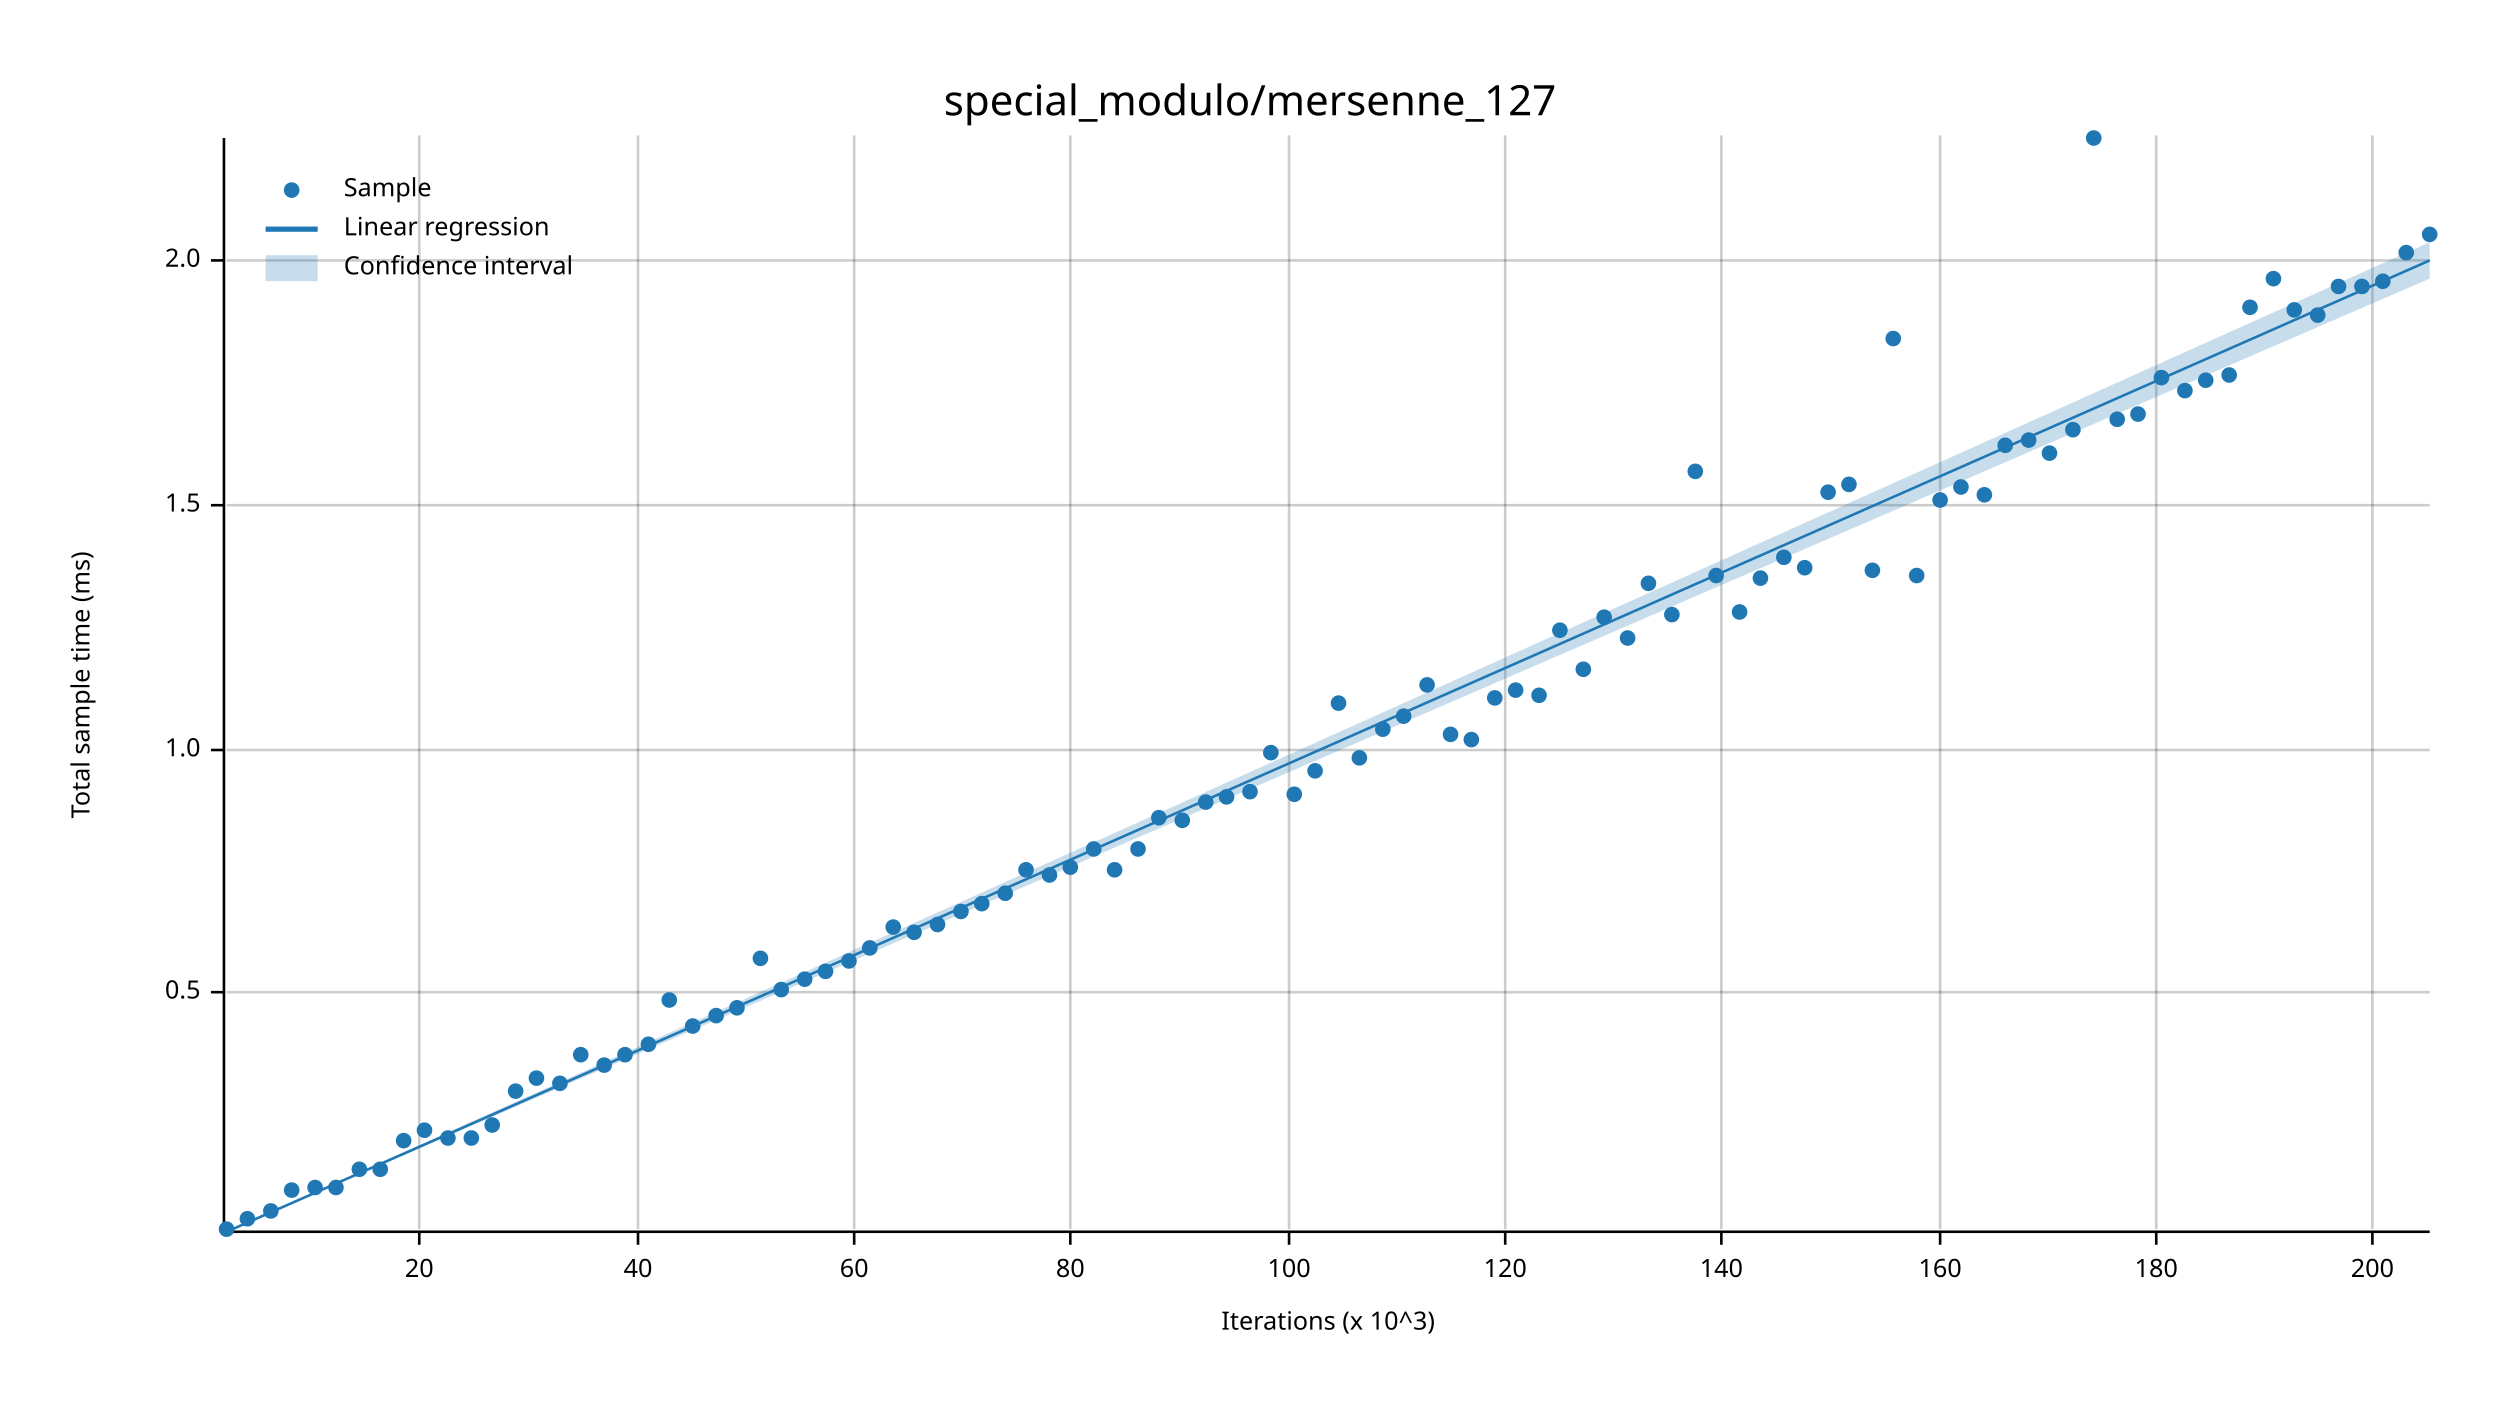
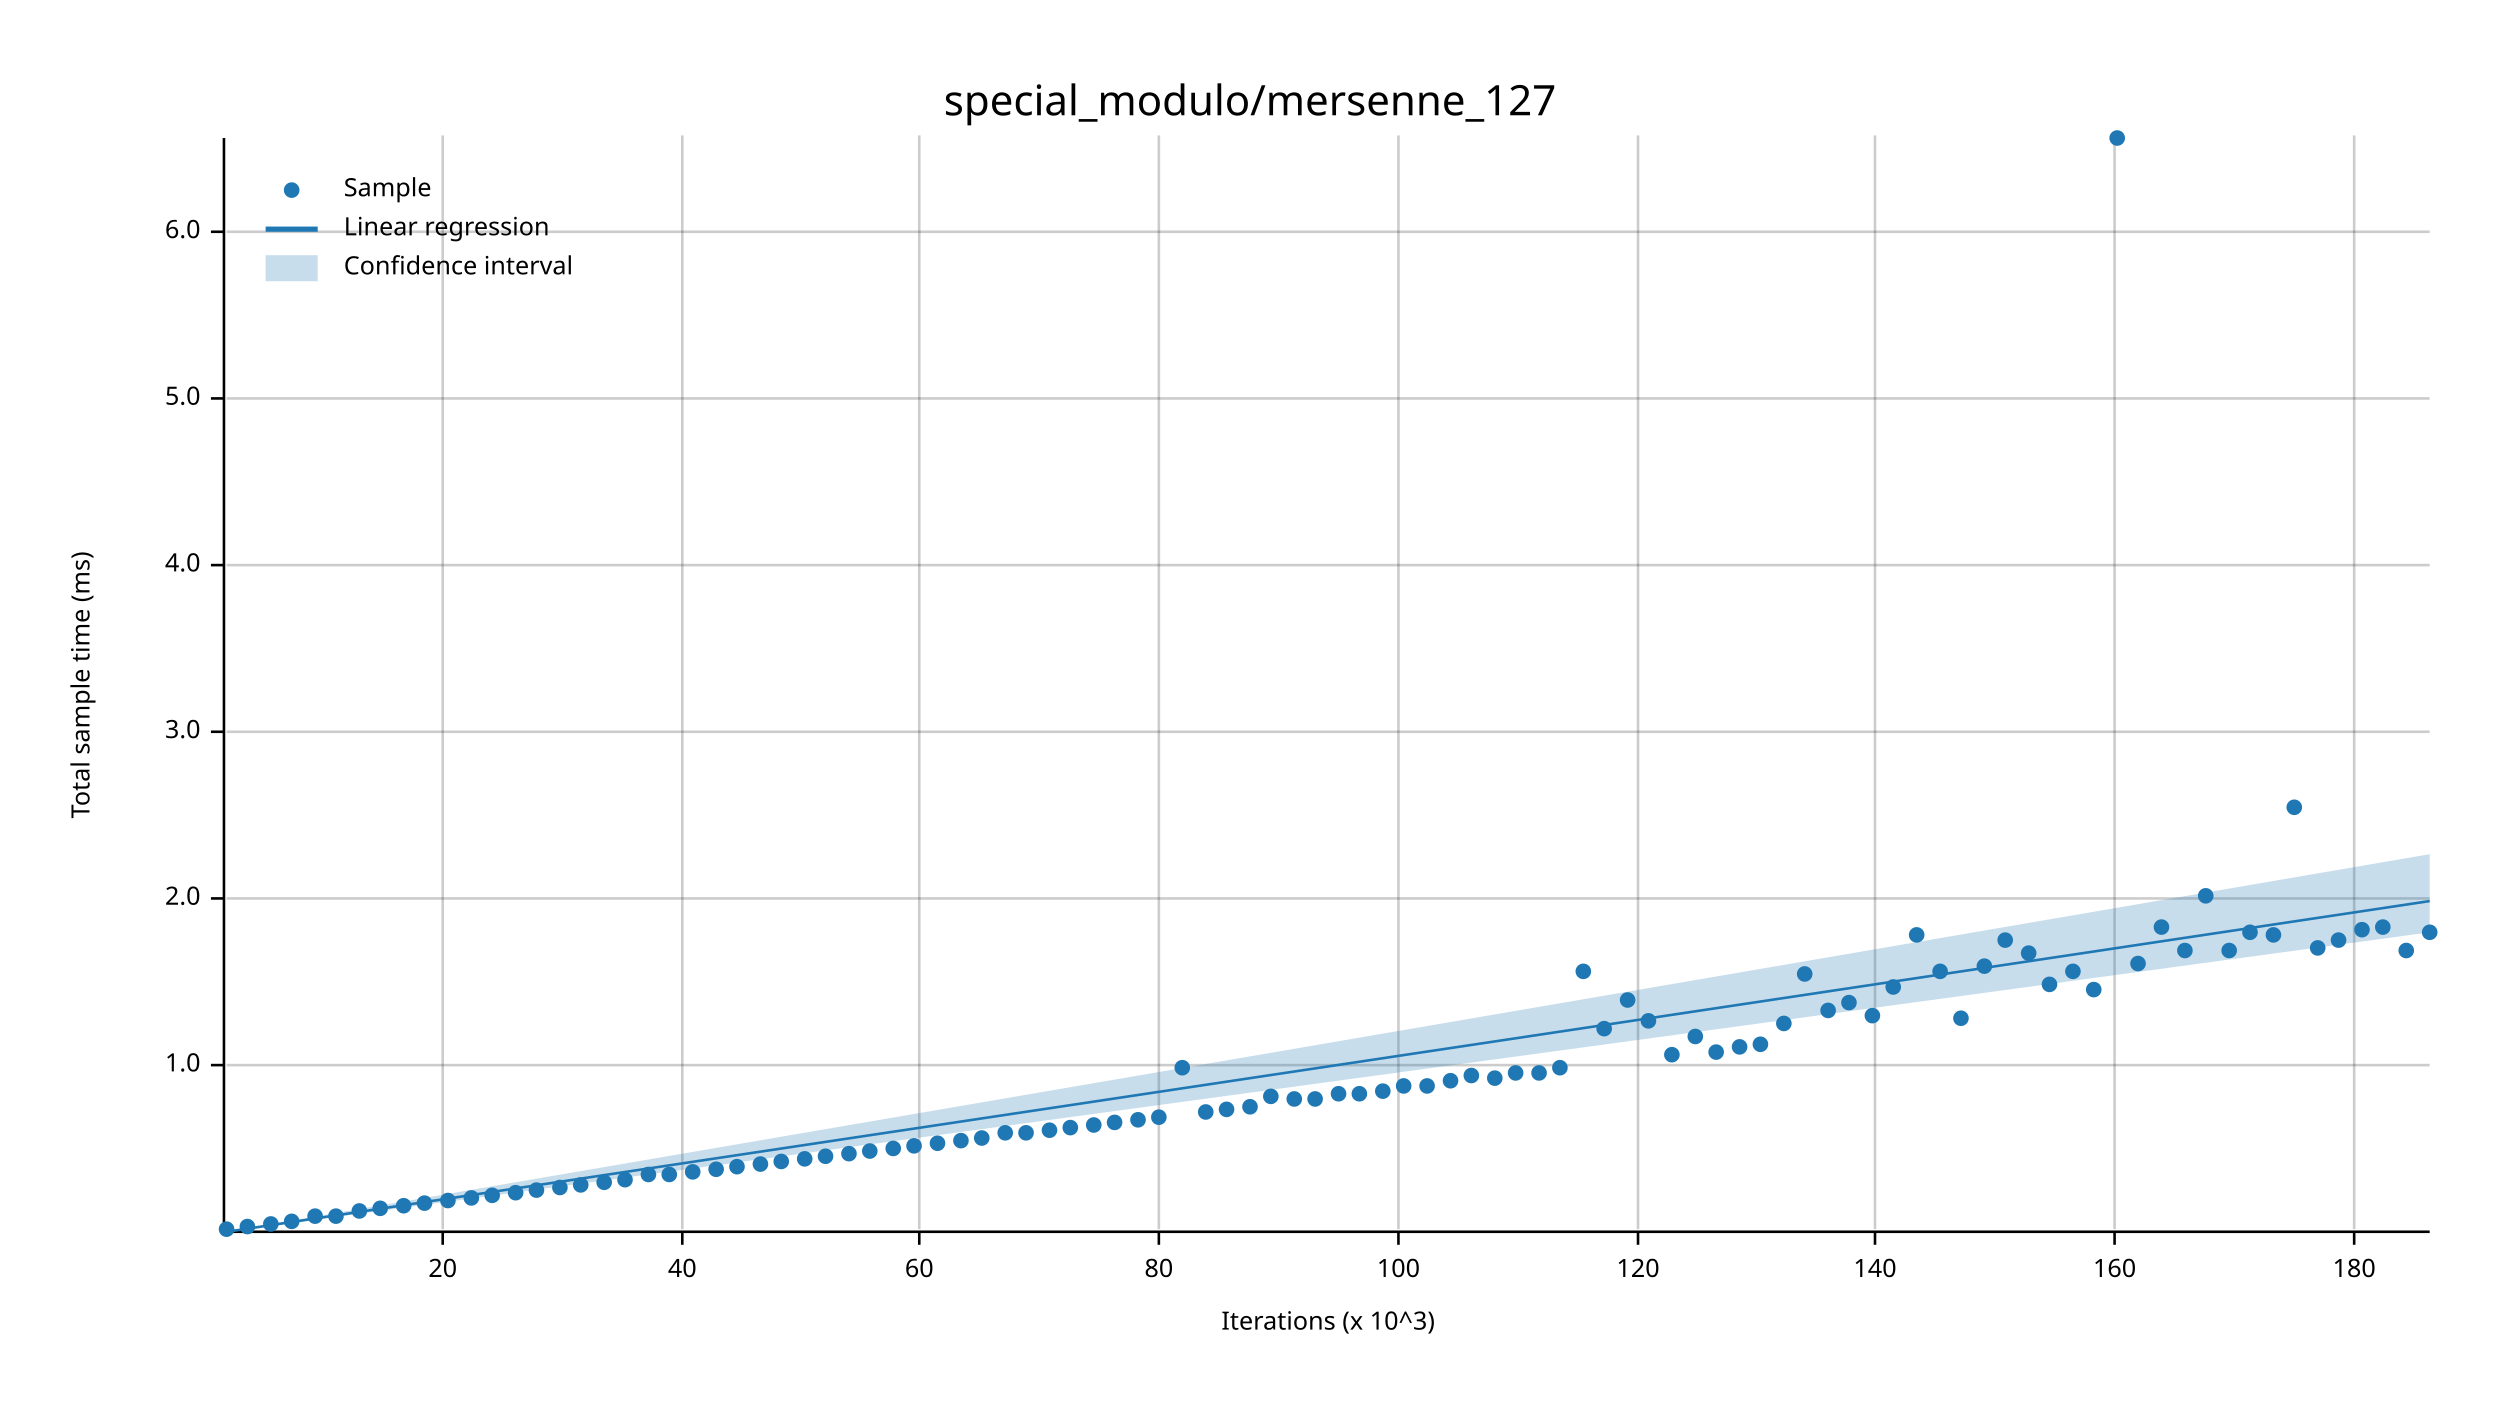
<svg xmlns="http://www.w3.org/2000/svg" width="960" height="540" viewBox="0 0 960 540">
  <text x="480" y="32" dy="0.76em" text-anchor="middle" font-family="sans-serif" font-size="16.129" opacity="1" fill="#000000">
special_modulo/mersenne_127
</text>
  <text x="27" y="263" dy="0.76em" text-anchor="middle" font-family="sans-serif" font-size="9.677" opacity="1" fill="#000000" transform="rotate(270, 27, 263)">
Total sample time (ms)
</text>
  <text x="510" y="513" dy="-0.5ex" text-anchor="middle" font-family="sans-serif" font-size="9.677" opacity="1" fill="#000000">
Iterations (x 10^3)
</text>
-   <line opacity="0.2" stroke="#000000" stroke-width="1" x1="161" y1="472" x2="161" y2="52" />
-   <line opacity="0.2" stroke="#000000" stroke-width="1" x1="245" y1="472" x2="245" y2="52" />
-   <line opacity="0.2" stroke="#000000" stroke-width="1" x1="328" y1="472" x2="328" y2="52" />
-   <line opacity="0.2" stroke="#000000" stroke-width="1" x1="411" y1="472" x2="411" y2="52" />
-   <line opacity="0.2" stroke="#000000" stroke-width="1" x1="495" y1="472" x2="495" y2="52" />
-   <line opacity="0.2" stroke="#000000" stroke-width="1" x1="578" y1="472" x2="578" y2="52" />
-   <line opacity="0.2" stroke="#000000" stroke-width="1" x1="661" y1="472" x2="661" y2="52" />
-   <line opacity="0.2" stroke="#000000" stroke-width="1" x1="745" y1="472" x2="745" y2="52" />
-   <line opacity="0.2" stroke="#000000" stroke-width="1" x1="828" y1="472" x2="828" y2="52" />
-   <line opacity="0.2" stroke="#000000" stroke-width="1" x1="911" y1="472" x2="911" y2="52" />
-   <line opacity="0.2" stroke="#000000" stroke-width="1" x1="87" y1="381" x2="933" y2="381" />
-   <line opacity="0.2" stroke="#000000" stroke-width="1" x1="87" y1="288" x2="933" y2="288" />
-   <line opacity="0.2" stroke="#000000" stroke-width="1" x1="87" y1="194" x2="933" y2="194" />
-   <line opacity="0.2" stroke="#000000" stroke-width="1" x1="87" y1="100" x2="933" y2="100" />
+   <line opacity="0.2" stroke="#000000" stroke-width="1" x1="170" y1="472" x2="170" y2="52" />
+   <line opacity="0.2" stroke="#000000" stroke-width="1" x1="262" y1="472" x2="262" y2="52" />
+   <line opacity="0.2" stroke="#000000" stroke-width="1" x1="353" y1="472" x2="353" y2="52" />
+   <line opacity="0.2" stroke="#000000" stroke-width="1" x1="445" y1="472" x2="445" y2="52" />
+   <line opacity="0.2" stroke="#000000" stroke-width="1" x1="537" y1="472" x2="537" y2="52" />
+   <line opacity="0.2" stroke="#000000" stroke-width="1" x1="629" y1="472" x2="629" y2="52" />
+   <line opacity="0.2" stroke="#000000" stroke-width="1" x1="720" y1="472" x2="720" y2="52" />
+   <line opacity="0.2" stroke="#000000" stroke-width="1" x1="812" y1="472" x2="812" y2="52" />
+   <line opacity="0.2" stroke="#000000" stroke-width="1" x1="904" y1="472" x2="904" y2="52" />
+   <line opacity="0.2" stroke="#000000" stroke-width="1" x1="87" y1="409" x2="933" y2="409" />
+   <line opacity="0.2" stroke="#000000" stroke-width="1" x1="87" y1="345" x2="933" y2="345" />
+   <line opacity="0.2" stroke="#000000" stroke-width="1" x1="87" y1="281" x2="933" y2="281" />
+   <line opacity="0.2" stroke="#000000" stroke-width="1" x1="87" y1="217" x2="933" y2="217" />
+   <line opacity="0.2" stroke="#000000" stroke-width="1" x1="87" y1="153" x2="933" y2="153" />
+   <line opacity="0.2" stroke="#000000" stroke-width="1" x1="87" y1="89" x2="933" y2="89" />
  <polyline fill="none" opacity="1" stroke="#000000" stroke-width="1" points="86,53 86,473 " />
-   <text x="77" y="381" dy="0.5ex" text-anchor="end" font-family="sans-serif" font-size="9.677" opacity="1" fill="#000000">
- 0.5
- </text>
-   <polyline fill="none" opacity="1" stroke="#000000" stroke-width="1" points="81,381 86,381 " />
-   <text x="77" y="288" dy="0.5ex" text-anchor="end" font-family="sans-serif" font-size="9.677" opacity="1" fill="#000000">
+   <text x="77" y="409" dy="0.5ex" text-anchor="end" font-family="sans-serif" font-size="9.677" opacity="1" fill="#000000">
1.0
</text>
-   <polyline fill="none" opacity="1" stroke="#000000" stroke-width="1" points="81,288 86,288 " />
-   <text x="77" y="194" dy="0.5ex" text-anchor="end" font-family="sans-serif" font-size="9.677" opacity="1" fill="#000000">
- 1.5
- </text>
-   <polyline fill="none" opacity="1" stroke="#000000" stroke-width="1" points="81,194 86,194 " />
-   <text x="77" y="100" dy="0.5ex" text-anchor="end" font-family="sans-serif" font-size="9.677" opacity="1" fill="#000000">
+   <polyline fill="none" opacity="1" stroke="#000000" stroke-width="1" points="81,409 86,409 " />
+   <text x="77" y="345" dy="0.5ex" text-anchor="end" font-family="sans-serif" font-size="9.677" opacity="1" fill="#000000">
2.0
</text>
-   <polyline fill="none" opacity="1" stroke="#000000" stroke-width="1" points="81,100 86,100 " />
+   <polyline fill="none" opacity="1" stroke="#000000" stroke-width="1" points="81,345 86,345 " />
+   <text x="77" y="281" dy="0.5ex" text-anchor="end" font-family="sans-serif" font-size="9.677" opacity="1" fill="#000000">
+ 3.0
+ </text>
+   <polyline fill="none" opacity="1" stroke="#000000" stroke-width="1" points="81,281 86,281 " />
+   <text x="77" y="217" dy="0.5ex" text-anchor="end" font-family="sans-serif" font-size="9.677" opacity="1" fill="#000000">
+ 4.0
+ </text>
+   <polyline fill="none" opacity="1" stroke="#000000" stroke-width="1" points="81,217 86,217 " />
+   <text x="77" y="153" dy="0.5ex" text-anchor="end" font-family="sans-serif" font-size="9.677" opacity="1" fill="#000000">
+ 5.0
+ </text>
+   <polyline fill="none" opacity="1" stroke="#000000" stroke-width="1" points="81,153 86,153 " />
+   <text x="77" y="89" dy="0.5ex" text-anchor="end" font-family="sans-serif" font-size="9.677" opacity="1" fill="#000000">
+ 6.0
+ </text>
+   <polyline fill="none" opacity="1" stroke="#000000" stroke-width="1" points="81,89 86,89 " />
  <polyline fill="none" opacity="1" stroke="#000000" stroke-width="1" points="87,473 933,473 " />
-   <text x="161" y="483" dy="0.76em" text-anchor="middle" font-family="sans-serif" font-size="9.677" opacity="1" fill="#000000">
+   <text x="170" y="483" dy="0.76em" text-anchor="middle" font-family="sans-serif" font-size="9.677" opacity="1" fill="#000000">
20
</text>
-   <polyline fill="none" opacity="1" stroke="#000000" stroke-width="1" points="161,473 161,478 " />
-   <text x="245" y="483" dy="0.76em" text-anchor="middle" font-family="sans-serif" font-size="9.677" opacity="1" fill="#000000">
+   <polyline fill="none" opacity="1" stroke="#000000" stroke-width="1" points="170,473 170,478 " />
+   <text x="262" y="483" dy="0.76em" text-anchor="middle" font-family="sans-serif" font-size="9.677" opacity="1" fill="#000000">
40
</text>
-   <polyline fill="none" opacity="1" stroke="#000000" stroke-width="1" points="245,473 245,478 " />
-   <text x="328" y="483" dy="0.76em" text-anchor="middle" font-family="sans-serif" font-size="9.677" opacity="1" fill="#000000">
+   <polyline fill="none" opacity="1" stroke="#000000" stroke-width="1" points="262,473 262,478 " />
+   <text x="353" y="483" dy="0.76em" text-anchor="middle" font-family="sans-serif" font-size="9.677" opacity="1" fill="#000000">
60
</text>
-   <polyline fill="none" opacity="1" stroke="#000000" stroke-width="1" points="328,473 328,478 " />
-   <text x="411" y="483" dy="0.76em" text-anchor="middle" font-family="sans-serif" font-size="9.677" opacity="1" fill="#000000">
+   <polyline fill="none" opacity="1" stroke="#000000" stroke-width="1" points="353,473 353,478 " />
+   <text x="445" y="483" dy="0.76em" text-anchor="middle" font-family="sans-serif" font-size="9.677" opacity="1" fill="#000000">
80
</text>
-   <polyline fill="none" opacity="1" stroke="#000000" stroke-width="1" points="411,473 411,478 " />
-   <text x="495" y="483" dy="0.76em" text-anchor="middle" font-family="sans-serif" font-size="9.677" opacity="1" fill="#000000">
+   <polyline fill="none" opacity="1" stroke="#000000" stroke-width="1" points="445,473 445,478 " />
+   <text x="537" y="483" dy="0.76em" text-anchor="middle" font-family="sans-serif" font-size="9.677" opacity="1" fill="#000000">
100
</text>
-   <polyline fill="none" opacity="1" stroke="#000000" stroke-width="1" points="495,473 495,478 " />
-   <text x="578" y="483" dy="0.76em" text-anchor="middle" font-family="sans-serif" font-size="9.677" opacity="1" fill="#000000">
+   <polyline fill="none" opacity="1" stroke="#000000" stroke-width="1" points="537,473 537,478 " />
+   <text x="629" y="483" dy="0.76em" text-anchor="middle" font-family="sans-serif" font-size="9.677" opacity="1" fill="#000000">
120
</text>
-   <polyline fill="none" opacity="1" stroke="#000000" stroke-width="1" points="578,473 578,478 " />
-   <text x="661" y="483" dy="0.76em" text-anchor="middle" font-family="sans-serif" font-size="9.677" opacity="1" fill="#000000">
+   <polyline fill="none" opacity="1" stroke="#000000" stroke-width="1" points="629,473 629,478 " />
+   <text x="720" y="483" dy="0.76em" text-anchor="middle" font-family="sans-serif" font-size="9.677" opacity="1" fill="#000000">
140
</text>
-   <polyline fill="none" opacity="1" stroke="#000000" stroke-width="1" points="661,473 661,478 " />
-   <text x="745" y="483" dy="0.76em" text-anchor="middle" font-family="sans-serif" font-size="9.677" opacity="1" fill="#000000">
+   <polyline fill="none" opacity="1" stroke="#000000" stroke-width="1" points="720,473 720,478 " />
+   <text x="812" y="483" dy="0.76em" text-anchor="middle" font-family="sans-serif" font-size="9.677" opacity="1" fill="#000000">
160
</text>
-   <polyline fill="none" opacity="1" stroke="#000000" stroke-width="1" points="745,473 745,478 " />
-   <text x="828" y="483" dy="0.76em" text-anchor="middle" font-family="sans-serif" font-size="9.677" opacity="1" fill="#000000">
+   <polyline fill="none" opacity="1" stroke="#000000" stroke-width="1" points="812,473 812,478 " />
+   <text x="904" y="483" dy="0.76em" text-anchor="middle" font-family="sans-serif" font-size="9.677" opacity="1" fill="#000000">
180
</text>
-   <polyline fill="none" opacity="1" stroke="#000000" stroke-width="1" points="828,473 828,478 " />
-   <text x="911" y="483" dy="0.76em" text-anchor="middle" font-family="sans-serif" font-size="9.677" opacity="1" fill="#000000">
- 200
- </text>
-   <polyline fill="none" opacity="1" stroke="#000000" stroke-width="1" points="911,473 911,478 " />
+   <polyline fill="none" opacity="1" stroke="#000000" stroke-width="1" points="904,473 904,478 " />
  <circle cx="87" cy="472" r="3" opacity="1" fill="#1F78B4" stroke="none" stroke-width="1" />
-   <circle cx="95" cy="468" r="3" opacity="1" fill="#1F78B4" stroke="none" stroke-width="1" />
-   <circle cx="104" cy="465" r="3" opacity="1" fill="#1F78B4" stroke="none" stroke-width="1" />
-   <circle cx="112" cy="457" r="3" opacity="1" fill="#1F78B4" stroke="none" stroke-width="1" />
-   <circle cx="121" cy="456" r="3" opacity="1" fill="#1F78B4" stroke="none" stroke-width="1" />
-   <circle cx="129" cy="456" r="3" opacity="1" fill="#1F78B4" stroke="none" stroke-width="1" />
-   <circle cx="138" cy="449" r="3" opacity="1" fill="#1F78B4" stroke="none" stroke-width="1" />
-   <circle cx="146" cy="449" r="3" opacity="1" fill="#1F78B4" stroke="none" stroke-width="1" />
-   <circle cx="155" cy="438" r="3" opacity="1" fill="#1F78B4" stroke="none" stroke-width="1" />
-   <circle cx="163" cy="434" r="3" opacity="1" fill="#1F78B4" stroke="none" stroke-width="1" />
-   <circle cx="172" cy="437" r="3" opacity="1" fill="#1F78B4" stroke="none" stroke-width="1" />
-   <circle cx="181" cy="437" r="3" opacity="1" fill="#1F78B4" stroke="none" stroke-width="1" />
-   <circle cx="189" cy="432" r="3" opacity="1" fill="#1F78B4" stroke="none" stroke-width="1" />
-   <circle cx="198" cy="419" r="3" opacity="1" fill="#1F78B4" stroke="none" stroke-width="1" />
-   <circle cx="206" cy="414" r="3" opacity="1" fill="#1F78B4" stroke="none" stroke-width="1" />
-   <circle cx="215" cy="416" r="3" opacity="1" fill="#1F78B4" stroke="none" stroke-width="1" />
-   <circle cx="223" cy="405" r="3" opacity="1" fill="#1F78B4" stroke="none" stroke-width="1" />
-   <circle cx="232" cy="409" r="3" opacity="1" fill="#1F78B4" stroke="none" stroke-width="1" />
-   <circle cx="240" cy="405" r="3" opacity="1" fill="#1F78B4" stroke="none" stroke-width="1" />
-   <circle cx="249" cy="401" r="3" opacity="1" fill="#1F78B4" stroke="none" stroke-width="1" />
-   <circle cx="257" cy="384" r="3" opacity="1" fill="#1F78B4" stroke="none" stroke-width="1" />
-   <circle cx="266" cy="394" r="3" opacity="1" fill="#1F78B4" stroke="none" stroke-width="1" />
-   <circle cx="275" cy="390" r="3" opacity="1" fill="#1F78B4" stroke="none" stroke-width="1" />
-   <circle cx="283" cy="387" r="3" opacity="1" fill="#1F78B4" stroke="none" stroke-width="1" />
-   <circle cx="292" cy="368" r="3" opacity="1" fill="#1F78B4" stroke="none" stroke-width="1" />
-   <circle cx="300" cy="380" r="3" opacity="1" fill="#1F78B4" stroke="none" stroke-width="1" />
-   <circle cx="309" cy="376" r="3" opacity="1" fill="#1F78B4" stroke="none" stroke-width="1" />
-   <circle cx="317" cy="373" r="3" opacity="1" fill="#1F78B4" stroke="none" stroke-width="1" />
-   <circle cx="326" cy="369" r="3" opacity="1" fill="#1F78B4" stroke="none" stroke-width="1" />
-   <circle cx="334" cy="364" r="3" opacity="1" fill="#1F78B4" stroke="none" stroke-width="1" />
-   <circle cx="343" cy="356" r="3" opacity="1" fill="#1F78B4" stroke="none" stroke-width="1" />
-   <circle cx="351" cy="358" r="3" opacity="1" fill="#1F78B4" stroke="none" stroke-width="1" />
-   <circle cx="360" cy="355" r="3" opacity="1" fill="#1F78B4" stroke="none" stroke-width="1" />
-   <circle cx="369" cy="350" r="3" opacity="1" fill="#1F78B4" stroke="none" stroke-width="1" />
-   <circle cx="377" cy="347" r="3" opacity="1" fill="#1F78B4" stroke="none" stroke-width="1" />
-   <circle cx="386" cy="343" r="3" opacity="1" fill="#1F78B4" stroke="none" stroke-width="1" />
-   <circle cx="394" cy="334" r="3" opacity="1" fill="#1F78B4" stroke="none" stroke-width="1" />
-   <circle cx="403" cy="336" r="3" opacity="1" fill="#1F78B4" stroke="none" stroke-width="1" />
-   <circle cx="411" cy="333" r="3" opacity="1" fill="#1F78B4" stroke="none" stroke-width="1" />
-   <circle cx="420" cy="326" r="3" opacity="1" fill="#1F78B4" stroke="none" stroke-width="1" />
-   <circle cx="428" cy="334" r="3" opacity="1" fill="#1F78B4" stroke="none" stroke-width="1" />
-   <circle cx="437" cy="326" r="3" opacity="1" fill="#1F78B4" stroke="none" stroke-width="1" />
-   <circle cx="445" cy="314" r="3" opacity="1" fill="#1F78B4" stroke="none" stroke-width="1" />
-   <circle cx="454" cy="315" r="3" opacity="1" fill="#1F78B4" stroke="none" stroke-width="1" />
-   <circle cx="463" cy="308" r="3" opacity="1" fill="#1F78B4" stroke="none" stroke-width="1" />
-   <circle cx="471" cy="306" r="3" opacity="1" fill="#1F78B4" stroke="none" stroke-width="1" />
-   <circle cx="480" cy="304" r="3" opacity="1" fill="#1F78B4" stroke="none" stroke-width="1" />
-   <circle cx="488" cy="289" r="3" opacity="1" fill="#1F78B4" stroke="none" stroke-width="1" />
-   <circle cx="497" cy="305" r="3" opacity="1" fill="#1F78B4" stroke="none" stroke-width="1" />
-   <circle cx="505" cy="296" r="3" opacity="1" fill="#1F78B4" stroke="none" stroke-width="1" />
-   <circle cx="514" cy="270" r="3" opacity="1" fill="#1F78B4" stroke="none" stroke-width="1" />
-   <circle cx="522" cy="291" r="3" opacity="1" fill="#1F78B4" stroke="none" stroke-width="1" />
-   <circle cx="531" cy="280" r="3" opacity="1" fill="#1F78B4" stroke="none" stroke-width="1" />
-   <circle cx="539" cy="275" r="3" opacity="1" fill="#1F78B4" stroke="none" stroke-width="1" />
-   <circle cx="548" cy="263" r="3" opacity="1" fill="#1F78B4" stroke="none" stroke-width="1" />
-   <circle cx="557" cy="282" r="3" opacity="1" fill="#1F78B4" stroke="none" stroke-width="1" />
-   <circle cx="565" cy="284" r="3" opacity="1" fill="#1F78B4" stroke="none" stroke-width="1" />
-   <circle cx="574" cy="268" r="3" opacity="1" fill="#1F78B4" stroke="none" stroke-width="1" />
-   <circle cx="582" cy="265" r="3" opacity="1" fill="#1F78B4" stroke="none" stroke-width="1" />
-   <circle cx="591" cy="267" r="3" opacity="1" fill="#1F78B4" stroke="none" stroke-width="1" />
-   <circle cx="599" cy="242" r="3" opacity="1" fill="#1F78B4" stroke="none" stroke-width="1" />
-   <circle cx="608" cy="257" r="3" opacity="1" fill="#1F78B4" stroke="none" stroke-width="1" />
-   <circle cx="616" cy="237" r="3" opacity="1" fill="#1F78B4" stroke="none" stroke-width="1" />
-   <circle cx="625" cy="245" r="3" opacity="1" fill="#1F78B4" stroke="none" stroke-width="1" />
-   <circle cx="633" cy="224" r="3" opacity="1" fill="#1F78B4" stroke="none" stroke-width="1" />
-   <circle cx="642" cy="236" r="3" opacity="1" fill="#1F78B4" stroke="none" stroke-width="1" />
-   <circle cx="651" cy="181" r="3" opacity="1" fill="#1F78B4" stroke="none" stroke-width="1" />
-   <circle cx="659" cy="221" r="3" opacity="1" fill="#1F78B4" stroke="none" stroke-width="1" />
-   <circle cx="668" cy="235" r="3" opacity="1" fill="#1F78B4" stroke="none" stroke-width="1" />
-   <circle cx="676" cy="222" r="3" opacity="1" fill="#1F78B4" stroke="none" stroke-width="1" />
-   <circle cx="685" cy="214" r="3" opacity="1" fill="#1F78B4" stroke="none" stroke-width="1" />
-   <circle cx="693" cy="218" r="3" opacity="1" fill="#1F78B4" stroke="none" stroke-width="1" />
-   <circle cx="702" cy="189" r="3" opacity="1" fill="#1F78B4" stroke="none" stroke-width="1" />
-   <circle cx="710" cy="186" r="3" opacity="1" fill="#1F78B4" stroke="none" stroke-width="1" />
-   <circle cx="719" cy="219" r="3" opacity="1" fill="#1F78B4" stroke="none" stroke-width="1" />
-   <circle cx="727" cy="130" r="3" opacity="1" fill="#1F78B4" stroke="none" stroke-width="1" />
-   <circle cx="736" cy="221" r="3" opacity="1" fill="#1F78B4" stroke="none" stroke-width="1" />
-   <circle cx="745" cy="192" r="3" opacity="1" fill="#1F78B4" stroke="none" stroke-width="1" />
-   <circle cx="753" cy="187" r="3" opacity="1" fill="#1F78B4" stroke="none" stroke-width="1" />
-   <circle cx="762" cy="190" r="3" opacity="1" fill="#1F78B4" stroke="none" stroke-width="1" />
-   <circle cx="770" cy="171" r="3" opacity="1" fill="#1F78B4" stroke="none" stroke-width="1" />
-   <circle cx="779" cy="169" r="3" opacity="1" fill="#1F78B4" stroke="none" stroke-width="1" />
-   <circle cx="787" cy="174" r="3" opacity="1" fill="#1F78B4" stroke="none" stroke-width="1" />
-   <circle cx="796" cy="165" r="3" opacity="1" fill="#1F78B4" stroke="none" stroke-width="1" />
-   <circle cx="804" cy="53" r="3" opacity="1" fill="#1F78B4" stroke="none" stroke-width="1" />
-   <circle cx="813" cy="161" r="3" opacity="1" fill="#1F78B4" stroke="none" stroke-width="1" />
-   <circle cx="821" cy="159" r="3" opacity="1" fill="#1F78B4" stroke="none" stroke-width="1" />
-   <circle cx="830" cy="145" r="3" opacity="1" fill="#1F78B4" stroke="none" stroke-width="1" />
-   <circle cx="839" cy="150" r="3" opacity="1" fill="#1F78B4" stroke="none" stroke-width="1" />
-   <circle cx="847" cy="146" r="3" opacity="1" fill="#1F78B4" stroke="none" stroke-width="1" />
-   <circle cx="856" cy="144" r="3" opacity="1" fill="#1F78B4" stroke="none" stroke-width="1" />
-   <circle cx="864" cy="118" r="3" opacity="1" fill="#1F78B4" stroke="none" stroke-width="1" />
-   <circle cx="873" cy="107" r="3" opacity="1" fill="#1F78B4" stroke="none" stroke-width="1" />
-   <circle cx="881" cy="119" r="3" opacity="1" fill="#1F78B4" stroke="none" stroke-width="1" />
-   <circle cx="890" cy="121" r="3" opacity="1" fill="#1F78B4" stroke="none" stroke-width="1" />
-   <circle cx="898" cy="110" r="3" opacity="1" fill="#1F78B4" stroke="none" stroke-width="1" />
-   <circle cx="907" cy="110" r="3" opacity="1" fill="#1F78B4" stroke="none" stroke-width="1" />
-   <circle cx="915" cy="108" r="3" opacity="1" fill="#1F78B4" stroke="none" stroke-width="1" />
-   <circle cx="924" cy="97" r="3" opacity="1" fill="#1F78B4" stroke="none" stroke-width="1" />
-   <circle cx="933" cy="90" r="3" opacity="1" fill="#1F78B4" stroke="none" stroke-width="1" />
-   <polyline fill="none" opacity="1" stroke="#1F78B4" stroke-width="1" points="87,473 933,100 " />
-   <polygon opacity="0.25" fill="#1F78B4" points="87,473 933,107 933,93 " />
+   <circle cx="95" cy="471" r="3" opacity="1" fill="#1F78B4" stroke="none" stroke-width="1" />
+   <circle cx="104" cy="470" r="3" opacity="1" fill="#1F78B4" stroke="none" stroke-width="1" />
+   <circle cx="112" cy="469" r="3" opacity="1" fill="#1F78B4" stroke="none" stroke-width="1" />
+   <circle cx="121" cy="467" r="3" opacity="1" fill="#1F78B4" stroke="none" stroke-width="1" />
+   <circle cx="129" cy="467" r="3" opacity="1" fill="#1F78B4" stroke="none" stroke-width="1" />
+   <circle cx="138" cy="465" r="3" opacity="1" fill="#1F78B4" stroke="none" stroke-width="1" />
+   <circle cx="146" cy="464" r="3" opacity="1" fill="#1F78B4" stroke="none" stroke-width="1" />
+   <circle cx="155" cy="463" r="3" opacity="1" fill="#1F78B4" stroke="none" stroke-width="1" />
+   <circle cx="163" cy="462" r="3" opacity="1" fill="#1F78B4" stroke="none" stroke-width="1" />
+   <circle cx="172" cy="461" r="3" opacity="1" fill="#1F78B4" stroke="none" stroke-width="1" />
+   <circle cx="181" cy="460" r="3" opacity="1" fill="#1F78B4" stroke="none" stroke-width="1" />
+   <circle cx="189" cy="459" r="3" opacity="1" fill="#1F78B4" stroke="none" stroke-width="1" />
+   <circle cx="198" cy="458" r="3" opacity="1" fill="#1F78B4" stroke="none" stroke-width="1" />
+   <circle cx="206" cy="457" r="3" opacity="1" fill="#1F78B4" stroke="none" stroke-width="1" />
+   <circle cx="215" cy="456" r="3" opacity="1" fill="#1F78B4" stroke="none" stroke-width="1" />
+   <circle cx="223" cy="455" r="3" opacity="1" fill="#1F78B4" stroke="none" stroke-width="1" />
+   <circle cx="232" cy="454" r="3" opacity="1" fill="#1F78B4" stroke="none" stroke-width="1" />
+   <circle cx="240" cy="453" r="3" opacity="1" fill="#1F78B4" stroke="none" stroke-width="1" />
+   <circle cx="249" cy="451" r="3" opacity="1" fill="#1F78B4" stroke="none" stroke-width="1" />
+   <circle cx="257" cy="451" r="3" opacity="1" fill="#1F78B4" stroke="none" stroke-width="1" />
+   <circle cx="266" cy="450" r="3" opacity="1" fill="#1F78B4" stroke="none" stroke-width="1" />
+   <circle cx="275" cy="449" r="3" opacity="1" fill="#1F78B4" stroke="none" stroke-width="1" />
+   <circle cx="283" cy="448" r="3" opacity="1" fill="#1F78B4" stroke="none" stroke-width="1" />
+   <circle cx="292" cy="447" r="3" opacity="1" fill="#1F78B4" stroke="none" stroke-width="1" />
+   <circle cx="300" cy="446" r="3" opacity="1" fill="#1F78B4" stroke="none" stroke-width="1" />
+   <circle cx="309" cy="445" r="3" opacity="1" fill="#1F78B4" stroke="none" stroke-width="1" />
+   <circle cx="317" cy="444" r="3" opacity="1" fill="#1F78B4" stroke="none" stroke-width="1" />
+   <circle cx="326" cy="443" r="3" opacity="1" fill="#1F78B4" stroke="none" stroke-width="1" />
+   <circle cx="334" cy="442" r="3" opacity="1" fill="#1F78B4" stroke="none" stroke-width="1" />
+   <circle cx="343" cy="441" r="3" opacity="1" fill="#1F78B4" stroke="none" stroke-width="1" />
+   <circle cx="351" cy="440" r="3" opacity="1" fill="#1F78B4" stroke="none" stroke-width="1" />
+   <circle cx="360" cy="439" r="3" opacity="1" fill="#1F78B4" stroke="none" stroke-width="1" />
+   <circle cx="369" cy="438" r="3" opacity="1" fill="#1F78B4" stroke="none" stroke-width="1" />
+   <circle cx="377" cy="437" r="3" opacity="1" fill="#1F78B4" stroke="none" stroke-width="1" />
+   <circle cx="386" cy="435" r="3" opacity="1" fill="#1F78B4" stroke="none" stroke-width="1" />
+   <circle cx="394" cy="435" r="3" opacity="1" fill="#1F78B4" stroke="none" stroke-width="1" />
+   <circle cx="403" cy="434" r="3" opacity="1" fill="#1F78B4" stroke="none" stroke-width="1" />
+   <circle cx="411" cy="433" r="3" opacity="1" fill="#1F78B4" stroke="none" stroke-width="1" />
+   <circle cx="420" cy="432" r="3" opacity="1" fill="#1F78B4" stroke="none" stroke-width="1" />
+   <circle cx="428" cy="431" r="3" opacity="1" fill="#1F78B4" stroke="none" stroke-width="1" />
+   <circle cx="437" cy="430" r="3" opacity="1" fill="#1F78B4" stroke="none" stroke-width="1" />
+   <circle cx="445" cy="429" r="3" opacity="1" fill="#1F78B4" stroke="none" stroke-width="1" />
+   <circle cx="454" cy="410" r="3" opacity="1" fill="#1F78B4" stroke="none" stroke-width="1" />
+   <circle cx="463" cy="427" r="3" opacity="1" fill="#1F78B4" stroke="none" stroke-width="1" />
+   <circle cx="471" cy="426" r="3" opacity="1" fill="#1F78B4" stroke="none" stroke-width="1" />
+   <circle cx="480" cy="425" r="3" opacity="1" fill="#1F78B4" stroke="none" stroke-width="1" />
+   <circle cx="488" cy="421" r="3" opacity="1" fill="#1F78B4" stroke="none" stroke-width="1" />
+   <circle cx="497" cy="422" r="3" opacity="1" fill="#1F78B4" stroke="none" stroke-width="1" />
+   <circle cx="505" cy="422" r="3" opacity="1" fill="#1F78B4" stroke="none" stroke-width="1" />
+   <circle cx="514" cy="420" r="3" opacity="1" fill="#1F78B4" stroke="none" stroke-width="1" />
+   <circle cx="522" cy="420" r="3" opacity="1" fill="#1F78B4" stroke="none" stroke-width="1" />
+   <circle cx="531" cy="419" r="3" opacity="1" fill="#1F78B4" stroke="none" stroke-width="1" />
+   <circle cx="539" cy="417" r="3" opacity="1" fill="#1F78B4" stroke="none" stroke-width="1" />
+   <circle cx="548" cy="417" r="3" opacity="1" fill="#1F78B4" stroke="none" stroke-width="1" />
+   <circle cx="557" cy="415" r="3" opacity="1" fill="#1F78B4" stroke="none" stroke-width="1" />
+   <circle cx="565" cy="413" r="3" opacity="1" fill="#1F78B4" stroke="none" stroke-width="1" />
+   <circle cx="574" cy="414" r="3" opacity="1" fill="#1F78B4" stroke="none" stroke-width="1" />
+   <circle cx="582" cy="412" r="3" opacity="1" fill="#1F78B4" stroke="none" stroke-width="1" />
+   <circle cx="591" cy="412" r="3" opacity="1" fill="#1F78B4" stroke="none" stroke-width="1" />
+   <circle cx="599" cy="410" r="3" opacity="1" fill="#1F78B4" stroke="none" stroke-width="1" />
+   <circle cx="608" cy="373" r="3" opacity="1" fill="#1F78B4" stroke="none" stroke-width="1" />
+   <circle cx="616" cy="395" r="3" opacity="1" fill="#1F78B4" stroke="none" stroke-width="1" />
+   <circle cx="625" cy="384" r="3" opacity="1" fill="#1F78B4" stroke="none" stroke-width="1" />
+   <circle cx="633" cy="392" r="3" opacity="1" fill="#1F78B4" stroke="none" stroke-width="1" />
+   <circle cx="642" cy="405" r="3" opacity="1" fill="#1F78B4" stroke="none" stroke-width="1" />
+   <circle cx="651" cy="398" r="3" opacity="1" fill="#1F78B4" stroke="none" stroke-width="1" />
+   <circle cx="659" cy="404" r="3" opacity="1" fill="#1F78B4" stroke="none" stroke-width="1" />
+   <circle cx="668" cy="402" r="3" opacity="1" fill="#1F78B4" stroke="none" stroke-width="1" />
+   <circle cx="676" cy="401" r="3" opacity="1" fill="#1F78B4" stroke="none" stroke-width="1" />
+   <circle cx="685" cy="393" r="3" opacity="1" fill="#1F78B4" stroke="none" stroke-width="1" />
+   <circle cx="693" cy="374" r="3" opacity="1" fill="#1F78B4" stroke="none" stroke-width="1" />
+   <circle cx="702" cy="388" r="3" opacity="1" fill="#1F78B4" stroke="none" stroke-width="1" />
+   <circle cx="710" cy="385" r="3" opacity="1" fill="#1F78B4" stroke="none" stroke-width="1" />
+   <circle cx="719" cy="390" r="3" opacity="1" fill="#1F78B4" stroke="none" stroke-width="1" />
+   <circle cx="727" cy="379" r="3" opacity="1" fill="#1F78B4" stroke="none" stroke-width="1" />
+   <circle cx="736" cy="359" r="3" opacity="1" fill="#1F78B4" stroke="none" stroke-width="1" />
+   <circle cx="745" cy="373" r="3" opacity="1" fill="#1F78B4" stroke="none" stroke-width="1" />
+   <circle cx="753" cy="391" r="3" opacity="1" fill="#1F78B4" stroke="none" stroke-width="1" />
+   <circle cx="762" cy="371" r="3" opacity="1" fill="#1F78B4" stroke="none" stroke-width="1" />
+   <circle cx="770" cy="361" r="3" opacity="1" fill="#1F78B4" stroke="none" stroke-width="1" />
+   <circle cx="779" cy="366" r="3" opacity="1" fill="#1F78B4" stroke="none" stroke-width="1" />
+   <circle cx="787" cy="378" r="3" opacity="1" fill="#1F78B4" stroke="none" stroke-width="1" />
+   <circle cx="796" cy="373" r="3" opacity="1" fill="#1F78B4" stroke="none" stroke-width="1" />
+   <circle cx="804" cy="380" r="3" opacity="1" fill="#1F78B4" stroke="none" stroke-width="1" />
+   <circle cx="813" cy="53" r="3" opacity="1" fill="#1F78B4" stroke="none" stroke-width="1" />
+   <circle cx="821" cy="370" r="3" opacity="1" fill="#1F78B4" stroke="none" stroke-width="1" />
+   <circle cx="830" cy="356" r="3" opacity="1" fill="#1F78B4" stroke="none" stroke-width="1" />
+   <circle cx="839" cy="365" r="3" opacity="1" fill="#1F78B4" stroke="none" stroke-width="1" />
+   <circle cx="847" cy="344" r="3" opacity="1" fill="#1F78B4" stroke="none" stroke-width="1" />
+   <circle cx="856" cy="365" r="3" opacity="1" fill="#1F78B4" stroke="none" stroke-width="1" />
+   <circle cx="864" cy="358" r="3" opacity="1" fill="#1F78B4" stroke="none" stroke-width="1" />
+   <circle cx="873" cy="359" r="3" opacity="1" fill="#1F78B4" stroke="none" stroke-width="1" />
+   <circle cx="881" cy="310" r="3" opacity="1" fill="#1F78B4" stroke="none" stroke-width="1" />
+   <circle cx="890" cy="364" r="3" opacity="1" fill="#1F78B4" stroke="none" stroke-width="1" />
+   <circle cx="898" cy="361" r="3" opacity="1" fill="#1F78B4" stroke="none" stroke-width="1" />
+   <circle cx="907" cy="357" r="3" opacity="1" fill="#1F78B4" stroke="none" stroke-width="1" />
+   <circle cx="915" cy="356" r="3" opacity="1" fill="#1F78B4" stroke="none" stroke-width="1" />
+   <circle cx="924" cy="365" r="3" opacity="1" fill="#1F78B4" stroke="none" stroke-width="1" />
+   <circle cx="933" cy="358" r="3" opacity="1" fill="#1F78B4" stroke="none" stroke-width="1" />
+   <polyline fill="none" opacity="1" stroke="#1F78B4" stroke-width="1" points="87,473 933,346 " />
+   <polygon opacity="0.25" fill="#1F78B4" points="87,473 933,358 933,328 " />
  <text x="132" y="68" dy="0.76em" text-anchor="start" font-family="sans-serif" font-size="9.677" opacity="1" fill="#000000">
Sample
</text>
  <text x="132" y="83" dy="0.76em" text-anchor="start" font-family="sans-serif" font-size="9.677" opacity="1" fill="#000000">
Linear regression
</text>
  <text x="132" y="98" dy="0.76em" text-anchor="start" font-family="sans-serif" font-size="9.677" opacity="1" fill="#000000">
Confidence interval
</text>
  <circle cx="112" cy="73" r="3" opacity="1" fill="#1F78B4" stroke="none" stroke-width="1" />
  <polyline fill="none" opacity="1" stroke="#1F78B4" stroke-width="2" points="102,88 122,88 " />
  <rect x="102" y="98" width="20" height="10" opacity="0.25" fill="#1F78B4" stroke="none" />
</svg>
